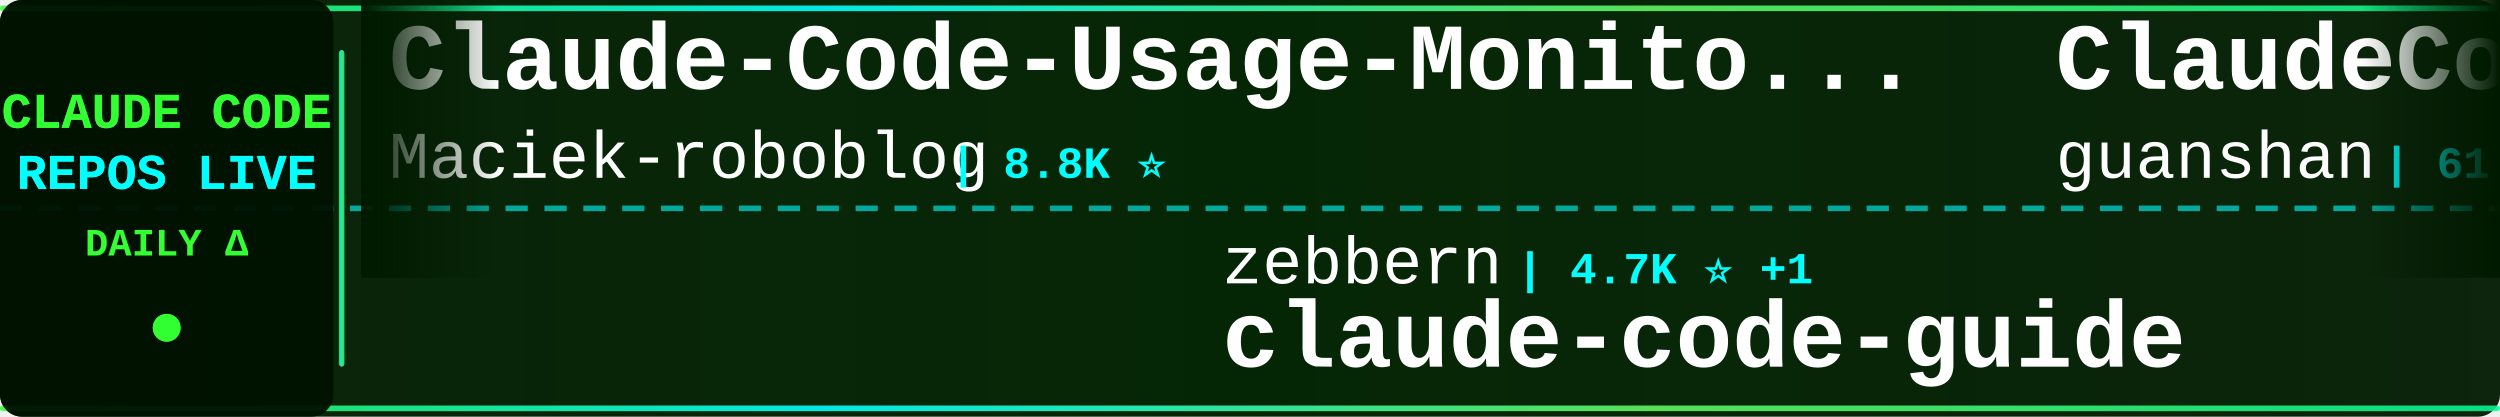
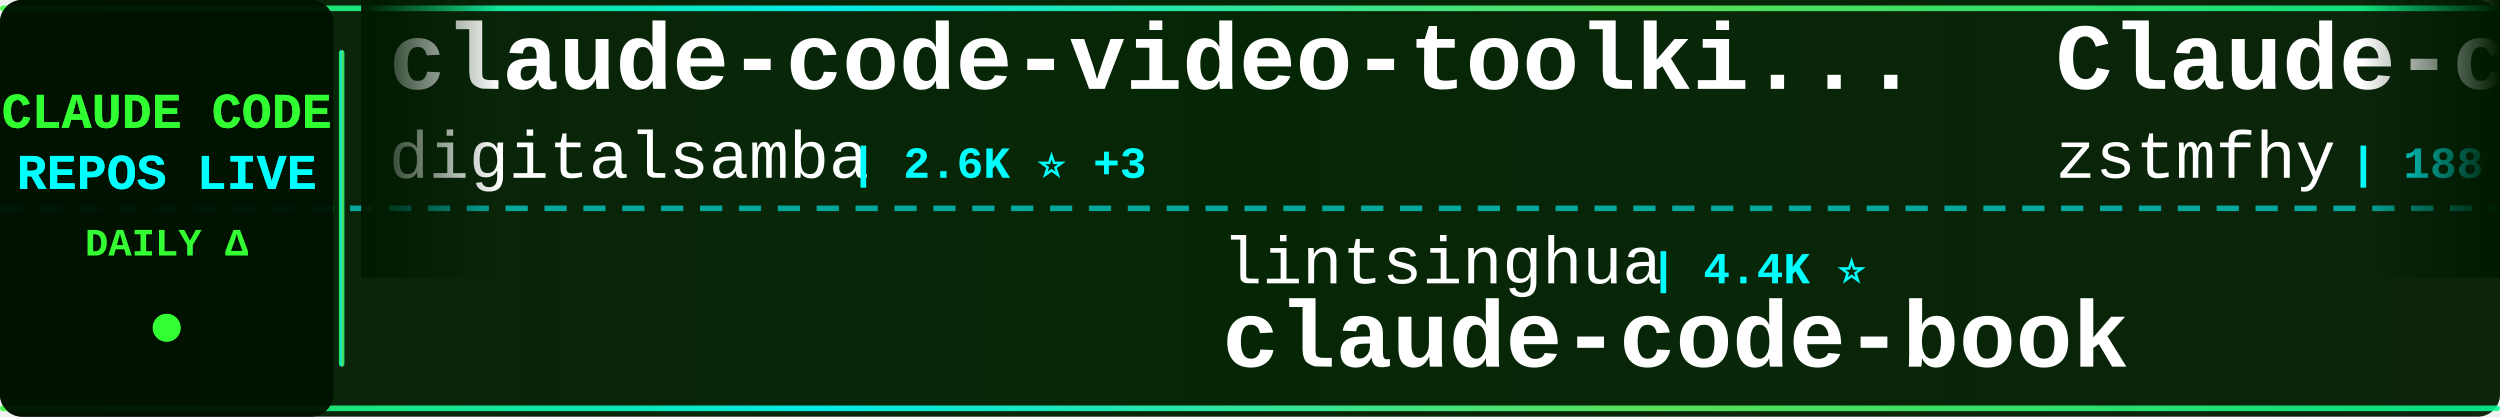
<svg xmlns="http://www.w3.org/2000/svg" width="900" height="150">
  <defs>
    <linearGradient id="tickerBg" x1="0%" y1="0%" x2="100%" y2="0%">
      <stop offset="0%" style="stop-color:#001a00;stop-opacity:0.95" />
      <stop offset="50%" style="stop-color:#002200;stop-opacity:0.98" />
      <stop offset="100%" style="stop-color:#001a00;stop-opacity:0.95" />
    </linearGradient>
    <linearGradient id="borderGrad" x1="0%" y1="0%" x2="100%" y2="0%">
      <stop offset="0%" style="stop-color:#33ff33;stop-opacity:0.85">
        <animate attributeName="stop-opacity" values="0.85;1;0.85" dur="2s" repeatCount="indefinite" />
      </stop>
      <stop offset="33%" style="stop-color:#00ffff;stop-opacity:0.9">
        <animate attributeName="stop-opacity" values="0.9;1;0.9" dur="2.2s" repeatCount="indefinite" />
      </stop>
      <stop offset="66%" style="stop-color:#66ff66;stop-opacity:0.85">
        <animate attributeName="stop-opacity" values="0.85;1;0.85" dur="1.8s" repeatCount="indefinite" />
      </stop>
      <stop offset="100%" style="stop-color:#00ff99;stop-opacity:0.85">
        <animate attributeName="stop-opacity" values="0.85;1;0.85" dur="2s" repeatCount="indefinite" />
      </stop>
    </linearGradient>
    <filter id="textGlow">
      <feGaussianBlur stdDeviation="0.1" result="coloredBlur" />
      <feMerge>
        <feMergeNode in="coloredBlur" />
        <feMergeNode in="SourceGraphic" />
      </feMerge>
    </filter>
    <filter id="metricGlow">
      <feGaussianBlur stdDeviation="0.2" result="coloredBlur" />
      <feMerge>
        <feMergeNode in="coloredBlur" />
        <feMergeNode in="SourceGraphic" />
      </feMerge>
    </filter>
    <linearGradient id="leftFade" x1="0%" y1="0%" x2="100%" y2="0%">
      <stop offset="0%" style="stop-color:#001a00;stop-opacity:1" />
      <stop offset="100%" style="stop-color:#001a00;stop-opacity:0" />
    </linearGradient>
    <linearGradient id="rightFade" x1="0%" y1="0%" x2="100%" y2="0%">
      <stop offset="0%" style="stop-color:#001a00;stop-opacity:0" />
      <stop offset="100%" style="stop-color:#001a00;stop-opacity:1" />
    </linearGradient>
  </defs>
  <rect width="900" height="150" fill="url(#tickerBg)" rx="8" />
  <rect x="0" y="2" width="900" height="2" fill="url(#borderGrad)" rx="1" />
  <rect x="0" y="146" width="900" height="2" fill="url(#borderGrad)" rx="1" />
  <line x1="0" y1="75" x2="900" y2="75" stroke="#00ffff" stroke-width="2" stroke-dasharray="8 6" opacity="0.6" />
  <rect x="0" y="0" width="120" height="150" fill="#001100" opacity="0.95" rx="8" />
  <text x="60" y="46" font-family="'Courier New', monospace" font-size="18" font-weight="bold" fill="#33ff33" text-anchor="middle" filter="url(#textGlow)">
    CLAUDE CODE
  </text>
  <text x="60" y="68" font-family="'Courier New', monospace" font-size="18" font-weight="bold" fill="#00ffff" text-anchor="middle" filter="url(#textGlow)">
    REPOS LIVE
  </text>
  <text x="60" y="92" font-family="'Courier New', monospace" font-size="14" font-weight="bold" fill="#33ff33" text-anchor="middle">
    DAILY Δ
  </text>
  <circle cx="60" cy="118" r="5" fill="#33ff33" filter="url(#metricGlow)">
    <animate attributeName="r" values="4;6;4" dur="1.5s" repeatCount="indefinite" />
    <animate attributeName="opacity" values="0.6;1;0.6" dur="1.5s" repeatCount="indefinite" />
  </circle>
  <rect x="122" y="18" width="2" height="114" fill="url(#borderGrad)" rx="1" />
  <clipPath id="tickerClip">
    <rect x="130" y="0" width="770" height="150" />
  </clipPath>
  <g clip-path="url(#tickerClip)">
    <g id="tickerItems">
      <animateTransform attributeName="transform" attributeType="XML" type="translate" from="0 0" to="-3000 0" dur="54s" repeatCount="indefinite" />
      <g transform="translate(0, 0)">
+         <text x="140" y="32" font-family="'Courier New', monospace" font-size="34" font-weight="bold" fill="#ffffff">claude-code-video-toolki...</text>
+         <text x="140" y="64" font-family="'Courier New', monospace" font-size="24" font-weight="normal" fill="#ffffff" opacity="1.0">digitalsamba</text>
+         <text x="306" y="64" font-family="'Courier New', monospace" font-size="16" font-weight="bold" fill="#00ffff"> | 2.6K ⭐ +3</text>
+       </g>
+       <g transform="translate(300, 0)">
+         <text x="140" y="102" font-family="'Courier New', monospace" font-size="24" font-weight="normal" fill="#ffffff" opacity="1.0">lintsinghua</text>
+         <text x="294" y="102" font-family="'Courier New', monospace" font-size="16" font-weight="bold" fill="#00ffff"> | 4.4K ⭐</text>
+         <text x="140" y="132" font-family="'Courier New', monospace" font-size="34" font-weight="bold" fill="#ffffff">claude-code-book</text>
+       </g>
+       <g transform="translate(600, 0)">
+         <text x="140" y="32" font-family="'Courier New', monospace" font-size="34" font-weight="bold" fill="#ffffff">Claude-code</text>
+         <text x="140" y="64" font-family="'Courier New', monospace" font-size="24" font-weight="normal" fill="#ffffff" opacity="1.0">zstmfhy</text>
+         <text x="246" y="64" font-family="'Courier New', monospace" font-size="16" font-weight="bold" fill="#00ffff"> | 188 ⭐</text>
+       </g>
+       <g transform="translate(900, 0)">
+         <text x="140" y="102" font-family="'Courier New', monospace" font-size="24" font-weight="normal" fill="#ffffff" opacity="1.0">OneRedOak</text>
+         <text x="270" y="102" font-family="'Courier New', monospace" font-size="16" font-weight="bold" fill="#00ffff"> | 3.9K ⭐</text>
+         <text x="140" y="132" font-family="'Courier New', monospace" font-size="34" font-weight="bold" fill="#ffffff">claude-code-workflows</text>
+       </g>
+       <g transform="translate(1200, 0)">
        <text x="140" y="32" font-family="'Courier New', monospace" font-size="34" font-weight="bold" fill="#ffffff">Claude-Code-Usage-Monito...</text>
        <text x="140" y="64" font-family="'Courier New', monospace" font-size="24" font-weight="normal" fill="#ffffff" opacity="1.0">Maciek-roboblog</text>
        <text x="342" y="64" font-family="'Courier New', monospace" font-size="16" font-weight="bold" fill="#00ffff"> | 8.8K ⭐</text>
      </g>
-       <g transform="translate(300, 0)">
+       <g transform="translate(1500, 0)">
+         <text x="140" y="102" font-family="'Courier New', monospace" font-size="24" font-weight="normal" fill="#ffffff" opacity="1.0">anthropics</text>
+         <text x="282" y="102" font-family="'Courier New', monospace" font-size="16" font-weight="bold" fill="#00ffff"> | 6.9K ⭐ +3</text>
+         <text x="140" y="132" font-family="'Courier New', monospace" font-size="34" font-weight="bold" fill="#ffffff">claude-code-security-rev...</text>
+       </g>
+       <g transform="translate(1800, 0)">
+         <text x="140" y="32" font-family="'Courier New', monospace" font-size="34" font-weight="bold" fill="#ffffff">claude-code-source</text>
+         <text x="140" y="64" font-family="'Courier New', monospace" font-size="24" font-weight="normal" fill="#ffffff" opacity="1.0">hangsman</text>
+         <text x="258" y="64" font-family="'Courier New', monospace" font-size="16" font-weight="bold" fill="#00ffff"> | 799 ⭐</text>
+       </g>
+       <g transform="translate(2100, 0)">
        <text x="140" y="102" font-family="'Courier New', monospace" font-size="24" font-weight="normal" fill="#ffffff" opacity="1.0">zebbern</text>
        <text x="246" y="102" font-family="'Courier New', monospace" font-size="16" font-weight="bold" fill="#00ffff"> | 4.7K ⭐ +1</text>
        <text x="140" y="132" font-family="'Courier New', monospace" font-size="34" font-weight="bold" fill="#ffffff">claude-code-guide</text>
      </g>
-       <g transform="translate(600, 0)">
-         <text x="140" y="32" font-family="'Courier New', monospace" font-size="34" font-weight="bold" fill="#ffffff">ClaudeCode</text>
-         <text x="140" y="64" font-family="'Courier New', monospace" font-size="24" font-weight="normal" fill="#ffffff" opacity="1.0">guanshan</text>
-         <text x="258" y="64" font-family="'Courier New', monospace" font-size="16" font-weight="bold" fill="#00ffff"> | 61 ⭐</text>
-       </g>
-       <g transform="translate(900, 0)">
-         <text x="140" y="102" font-family="'Courier New', monospace" font-size="24" font-weight="normal" fill="#ffffff" opacity="1.0">VoltAgent</text>
-         <text x="270" y="102" font-family="'Courier New', monospace" font-size="16" font-weight="bold" fill="#00ffff"> | 26.6K ⭐ +4</text>
-         <text x="140" y="132" font-family="'Courier New', monospace" font-size="34" font-weight="bold" fill="#ffffff">awesome-claude-code-suba...</text>
-       </g>
-       <g transform="translate(1200, 0)">
-         <text x="140" y="32" font-family="'Courier New', monospace" font-size="34" font-weight="bold" fill="#ffffff">claude-code-source</text>
-         <text x="140" y="64" font-family="'Courier New', monospace" font-size="24" font-weight="normal" fill="#ffffff" opacity="1.0">AprilNEA</text>
-         <text x="258" y="64" font-family="'Courier New', monospace" font-size="16" font-weight="bold" fill="#00ffff"> | 393 ⭐</text>
-       </g>
-       <g transform="translate(1500, 0)">
-         <text x="140" y="102" font-family="'Courier New', monospace" font-size="24" font-weight="normal" fill="#ffffff" opacity="1.0">fazxes</text>
-         <text x="234" y="102" font-family="'Courier New', monospace" font-size="16" font-weight="bold" fill="#00ffff"> | 248 ⭐</text>
-         <text x="140" y="132" font-family="'Courier New', monospace" font-size="34" font-weight="bold" fill="#ffffff">Claude-code</text>
-       </g>
-       <g transform="translate(1800, 0)">
-         <text x="140" y="32" font-family="'Courier New', monospace" font-size="34" font-weight="bold" fill="#ffffff">ECC</text>
-         <text x="140" y="64" font-family="'Courier New', monospace" font-size="24" font-weight="normal" fill="#ffffff" opacity="1.0">affaan-m</text>
-         <text x="258" y="64" font-family="'Courier New', monospace" font-size="16" font-weight="bold" fill="#00ffff"> | 303.6K ⭐ +100</text>
-       </g>
-       <g transform="translate(2100, 0)">
-         <text x="140" y="102" font-family="'Courier New', monospace" font-size="24" font-weight="normal" fill="#ffffff" opacity="1.0">edmund-io</text>
-         <text x="270" y="102" font-family="'Courier New', monospace" font-size="16" font-weight="bold" fill="#00ffff"> | 1.5K ⭐</text>
-         <text x="140" y="132" font-family="'Courier New', monospace" font-size="34" font-weight="bold" fill="#ffffff">edmunds-claude-code</text>
-       </g>
      <g transform="translate(2400, 0)">
-         <text x="140" y="32" font-family="'Courier New', monospace" font-size="34" font-weight="bold" fill="#ffffff">ClaudeCode-Portable</text>
-         <text x="140" y="64" font-family="'Courier New', monospace" font-size="24" font-weight="normal" fill="#ffffff" opacity="1.0">techjarves</text>
-         <text x="282" y="64" font-family="'Courier New', monospace" font-size="16" font-weight="bold" fill="#00ffff"> | 1.6K ⭐</text>
+         <text x="140" y="32" font-family="'Courier New', monospace" font-size="34" font-weight="bold" fill="#ffffff">claude-code-hooks-master...</text>
+         <text x="140" y="64" font-family="'Courier New', monospace" font-size="24" font-weight="normal" fill="#ffffff" opacity="1.0">disler</text>
+         <text x="234" y="64" font-family="'Courier New', monospace" font-size="16" font-weight="bold" fill="#00ffff"> | 4.0K ⭐</text>
      </g>
      <g transform="translate(2700, 0)">
-         <text x="140" y="102" font-family="'Courier New', monospace" font-size="24" font-weight="normal" fill="#ffffff" opacity="1.0">lorryjovens-hub</text>
-         <text x="342" y="102" font-family="'Courier New', monospace" font-size="16" font-weight="bold" fill="#00ffff"> | 1.7K ⭐</text>
-         <text x="140" y="132" font-family="'Courier New', monospace" font-size="34" font-weight="bold" fill="#ffffff">claude-code-rust</text>
+         <text x="140" y="102" font-family="'Courier New', monospace" font-size="24" font-weight="normal" fill="#ffffff" opacity="1.0">guanshan</text>
+         <text x="258" y="102" font-family="'Courier New', monospace" font-size="16" font-weight="bold" fill="#00ffff"> | 61 ⭐</text>
+         <text x="140" y="132" font-family="'Courier New', monospace" font-size="34" font-weight="bold" fill="#ffffff">ClaudeCode</text>
      </g>
      <g transform="translate(3000, 0)">
-         <text x="140" y="32" font-family="'Courier New', monospace" font-size="34" font-weight="bold" fill="#ffffff">Claude-Code-Usage-Monito...</text>
-         <text x="140" y="64" font-family="'Courier New', monospace" font-size="24" font-weight="normal" fill="#ffffff" opacity="1.0">Maciek-roboblog</text>
-         <text x="342" y="64" font-family="'Courier New', monospace" font-size="16" font-weight="bold" fill="#00ffff"> | 8.8K ⭐</text>
+         <text x="140" y="32" font-family="'Courier New', monospace" font-size="34" font-weight="bold" fill="#ffffff">claude-code-video-toolki...</text>
+         <text x="140" y="64" font-family="'Courier New', monospace" font-size="24" font-weight="normal" fill="#ffffff" opacity="1.0">digitalsamba</text>
+         <text x="306" y="64" font-family="'Courier New', monospace" font-size="16" font-weight="bold" fill="#00ffff"> | 2.6K ⭐ +3</text>
      </g>
      <g transform="translate(3300, 0)">
-         <text x="140" y="102" font-family="'Courier New', monospace" font-size="24" font-weight="normal" fill="#ffffff" opacity="1.0">zebbern</text>
-         <text x="246" y="102" font-family="'Courier New', monospace" font-size="16" font-weight="bold" fill="#00ffff"> | 4.7K ⭐ +1</text>
-         <text x="140" y="132" font-family="'Courier New', monospace" font-size="34" font-weight="bold" fill="#ffffff">claude-code-guide</text>
+         <text x="140" y="102" font-family="'Courier New', monospace" font-size="24" font-weight="normal" fill="#ffffff" opacity="1.0">lintsinghua</text>
+         <text x="294" y="102" font-family="'Courier New', monospace" font-size="16" font-weight="bold" fill="#00ffff"> | 4.4K ⭐</text>
+         <text x="140" y="132" font-family="'Courier New', monospace" font-size="34" font-weight="bold" fill="#ffffff">claude-code-book</text>
      </g>
      <g transform="translate(3600, 0)">
-         <text x="140" y="32" font-family="'Courier New', monospace" font-size="34" font-weight="bold" fill="#ffffff">ClaudeCode</text>
-         <text x="140" y="64" font-family="'Courier New', monospace" font-size="24" font-weight="normal" fill="#ffffff" opacity="1.0">guanshan</text>
-         <text x="258" y="64" font-family="'Courier New', monospace" font-size="16" font-weight="bold" fill="#00ffff"> | 61 ⭐</text>
+         <text x="140" y="32" font-family="'Courier New', monospace" font-size="34" font-weight="bold" fill="#ffffff">Claude-code</text>
+         <text x="140" y="64" font-family="'Courier New', monospace" font-size="24" font-weight="normal" fill="#ffffff" opacity="1.0">zstmfhy</text>
+         <text x="246" y="64" font-family="'Courier New', monospace" font-size="16" font-weight="bold" fill="#00ffff"> | 188 ⭐</text>
      </g>
      <g transform="translate(3900, 0)">
-         <text x="140" y="102" font-family="'Courier New', monospace" font-size="24" font-weight="normal" fill="#ffffff" opacity="1.0">VoltAgent</text>
-         <text x="270" y="102" font-family="'Courier New', monospace" font-size="16" font-weight="bold" fill="#00ffff"> | 26.6K ⭐ +4</text>
-         <text x="140" y="132" font-family="'Courier New', monospace" font-size="34" font-weight="bold" fill="#ffffff">awesome-claude-code-suba...</text>
+         <text x="140" y="102" font-family="'Courier New', monospace" font-size="24" font-weight="normal" fill="#ffffff" opacity="1.0">OneRedOak</text>
+         <text x="270" y="102" font-family="'Courier New', monospace" font-size="16" font-weight="bold" fill="#00ffff"> | 3.9K ⭐</text>
+         <text x="140" y="132" font-family="'Courier New', monospace" font-size="34" font-weight="bold" fill="#ffffff">claude-code-workflows</text>
      </g>
    </g>
  </g>
  <rect x="130" y="0" width="50" height="100" fill="url(#leftFade)" />
  <rect x="850" y="0" width="50" height="100" fill="url(#rightFade)" />
</svg>
